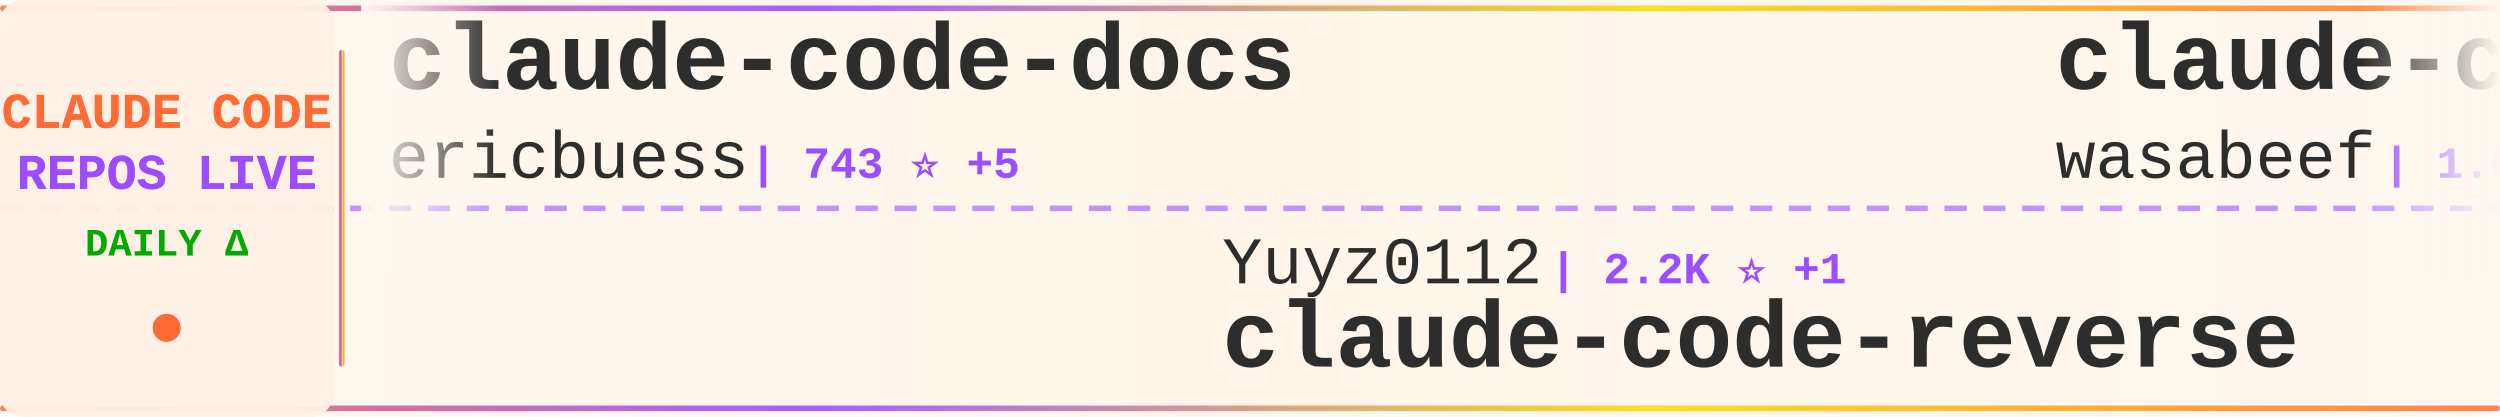
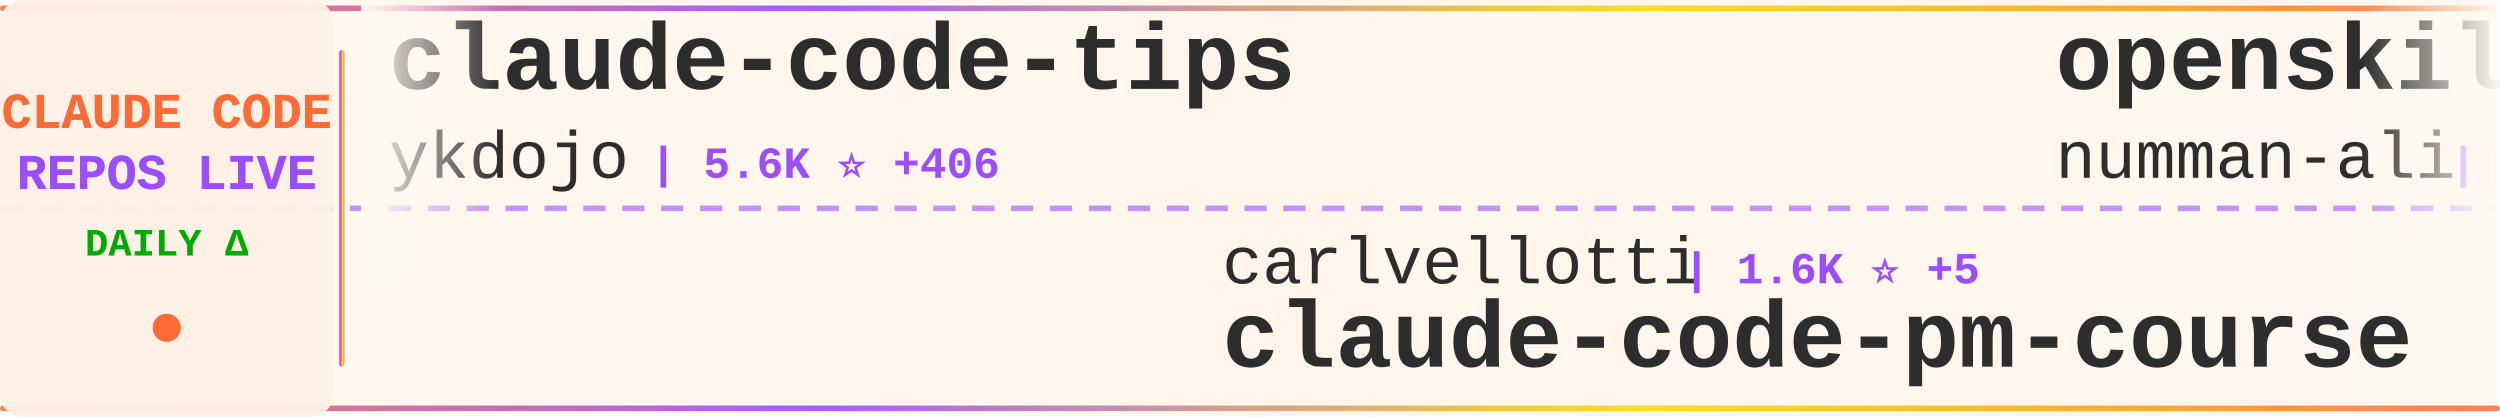
<svg xmlns="http://www.w3.org/2000/svg" width="900" height="150">
  <defs>
    <linearGradient id="tickerBg" x1="0%" y1="0%" x2="100%" y2="0%">
      <stop offset="0%" style="stop-color:#fff8f0;stop-opacity:0.98" />
      <stop offset="50%" style="stop-color:#fff5eb;stop-opacity:1" />
      <stop offset="100%" style="stop-color:#fff8f0;stop-opacity:0.98" />
    </linearGradient>
    <linearGradient id="borderGrad" x1="0%" y1="0%" x2="100%" y2="0%">
      <stop offset="0%" style="stop-color:#FF6B35;stop-opacity:0.85">
        <animate attributeName="stop-opacity" values="0.85;1;0.85" dur="2s" repeatCount="indefinite" />
      </stop>
      <stop offset="33%" style="stop-color:#9C4EFF;stop-opacity:0.9">
        <animate attributeName="stop-opacity" values="0.9;1;0.9" dur="2.2s" repeatCount="indefinite" />
      </stop>
      <stop offset="66%" style="stop-color:#FFD700;stop-opacity:0.85">
        <animate attributeName="stop-opacity" values="0.85;1;0.85" dur="1.8s" repeatCount="indefinite" />
      </stop>
      <stop offset="100%" style="stop-color:#FF6B35;stop-opacity:0.85">
        <animate attributeName="stop-opacity" values="0.85;1;0.85" dur="2s" repeatCount="indefinite" />
      </stop>
    </linearGradient>
    <filter id="textGlow">
      <feGaussianBlur stdDeviation="0.15" result="coloredBlur" />
      <feMerge>
        <feMergeNode in="coloredBlur" />
        <feMergeNode in="SourceGraphic" />
      </feMerge>
    </filter>
    <filter id="metricGlow">
      <feGaussianBlur stdDeviation="0.2" result="coloredBlur" />
      <feMerge>
        <feMergeNode in="coloredBlur" />
        <feMergeNode in="SourceGraphic" />
      </feMerge>
    </filter>
    <linearGradient id="leftFade" x1="0%" y1="0%" x2="100%" y2="0%">
      <stop offset="0%" style="stop-color:#fff8f0;stop-opacity:1" />
      <stop offset="100%" style="stop-color:#fff8f0;stop-opacity:0" />
    </linearGradient>
    <linearGradient id="rightFade" x1="0%" y1="0%" x2="100%" y2="0%">
      <stop offset="0%" style="stop-color:#fff8f0;stop-opacity:0" />
      <stop offset="100%" style="stop-color:#fff8f0;stop-opacity:1" />
    </linearGradient>
  </defs>
  <rect width="900" height="150" fill="url(#tickerBg)" rx="8" />
  <rect x="0" y="2" width="900" height="2" fill="url(#borderGrad)" rx="1" />
  <rect x="0" y="146" width="900" height="2" fill="url(#borderGrad)" rx="1" />
  <line x1="0" y1="75" x2="900" y2="75" stroke="#9C4EFF" stroke-width="2" stroke-dasharray="8 6" opacity="0.6" />
  <rect x="0" y="0" width="120" height="150" fill="#fff0e6" opacity="0.95" rx="8" />
  <text x="60" y="46" font-family="'Courier New', monospace" font-size="18" font-weight="bold" fill="#FF6B35" text-anchor="middle" filter="url(#textGlow)">
    CLAUDE CODE
  </text>
  <text x="60" y="68" font-family="'Courier New', monospace" font-size="18" font-weight="bold" fill="#9C4EFF" text-anchor="middle" filter="url(#textGlow)">
    REPOS LIVE
  </text>
  <text x="60" y="92" font-family="'Courier New', monospace" font-size="14" font-weight="bold" fill="#00aa00" text-anchor="middle">
    DAILY Δ
  </text>
  <circle cx="60" cy="118" r="5" fill="#FF6B35" filter="url(#metricGlow)">
    <animate attributeName="r" values="4;6;4" dur="1.5s" repeatCount="indefinite" />
    <animate attributeName="opacity" values="0.6;1;0.6" dur="1.5s" repeatCount="indefinite" />
  </circle>
  <rect x="122" y="18" width="2" height="114" fill="url(#borderGrad)" rx="1" />
  <clipPath id="tickerClip">
    <rect x="130" y="0" width="770" height="150" />
  </clipPath>
  <g clip-path="url(#tickerClip)">
    <g id="tickerItems">
      <animateTransform attributeName="transform" attributeType="XML" type="translate" from="0 0" to="-3000 0" dur="54s" repeatCount="indefinite" />
      <g transform="translate(0, 0)">
-         <text x="140" y="32" font-family="'Courier New', monospace" font-size="34" font-weight="bold" fill="#2d2d2d">claude-code-docs</text>
-         <text x="140" y="64" font-family="'Courier New', monospace" font-size="24" font-weight="normal" fill="#2d2d2d" opacity="1.0">ericbuess</text>
-         <text x="270" y="64" font-family="'Courier New', monospace" font-size="16" font-weight="bold" fill="#9C4EFF"> | 743 ⭐ +5</text>
+         <text x="140" y="32" font-family="'Courier New', monospace" font-size="34" font-weight="bold" fill="#2d2d2d">claude-code-tips</text>
+         <text x="140" y="64" font-family="'Courier New', monospace" font-size="24" font-weight="normal" fill="#2d2d2d" opacity="1.0">ykdojo</text>
+         <text x="234" y="64" font-family="'Courier New', monospace" font-size="16" font-weight="bold" fill="#9C4EFF"> | 5.6K ⭐ +406</text>
      </g>
      <g transform="translate(300, 0)">
-         <text x="140" y="102" font-family="'Courier New', monospace" font-size="24" font-weight="normal" fill="#2d2d2d" opacity="1.0">Yuyz0112</text>
-         <text x="258" y="102" font-family="'Courier New', monospace" font-size="16" font-weight="bold" fill="#9C4EFF"> | 2.2K ⭐ +1</text>
-         <text x="140" y="132" font-family="'Courier New', monospace" font-size="34" font-weight="bold" fill="#2d2d2d">claude-code-reverse</text>
+         <text x="140" y="102" font-family="'Courier New', monospace" font-size="24" font-weight="normal" fill="#2d2d2d" opacity="1.0">carlvellotti</text>
+         <text x="306" y="102" font-family="'Courier New', monospace" font-size="16" font-weight="bold" fill="#9C4EFF"> | 1.6K ⭐ +5</text>
+         <text x="140" y="132" font-family="'Courier New', monospace" font-size="34" font-weight="bold" fill="#2d2d2d">claude-code-pm-course</text>
      </g>
      <g transform="translate(600, 0)">
-         <text x="140" y="32" font-family="'Courier New', monospace" font-size="34" font-weight="bold" fill="#2d2d2d">claude-code-cookbook</text>
-         <text x="140" y="64" font-family="'Courier New', monospace" font-size="24" font-weight="normal" fill="#2d2d2d" opacity="1.0">wasabeef</text>
-         <text x="258" y="64" font-family="'Courier New', monospace" font-size="16" font-weight="bold" fill="#9C4EFF"> | 1.0K ⭐ +1</text>
+         <text x="140" y="32" font-family="'Courier New', monospace" font-size="34" font-weight="bold" fill="#2d2d2d">openskills</text>
+         <text x="140" y="64" font-family="'Courier New', monospace" font-size="24" font-weight="normal" fill="#2d2d2d" opacity="1.0">numman-ali</text>
+         <text x="282" y="64" font-family="'Courier New', monospace" font-size="16" font-weight="bold" fill="#9C4EFF"> | 9.1K ⭐ +27</text>
      </g>
      <g transform="translate(900, 0)">
-         <text x="140" y="102" font-family="'Courier New', monospace" font-size="24" font-weight="normal" fill="#2d2d2d" opacity="1.0">disler</text>
-         <text x="234" y="102" font-family="'Courier New', monospace" font-size="16" font-weight="bold" fill="#9C4EFF"> | 495 ⭐ +5</text>
-         <text x="140" y="132" font-family="'Courier New', monospace" font-size="34" font-weight="bold" fill="#2d2d2d">pi-vs-claude-code</text>
+         <text x="140" y="102" font-family="'Courier New', monospace" font-size="24" font-weight="normal" fill="#2d2d2d" opacity="1.0">OneRedOak</text>
+         <text x="270" y="102" font-family="'Courier New', monospace" font-size="16" font-weight="bold" fill="#9C4EFF"> | 3.7K ⭐ +4</text>
+         <text x="140" y="132" font-family="'Courier New', monospace" font-size="34" font-weight="bold" fill="#2d2d2d">claude-code-workflows</text>
      </g>
      <g transform="translate(1200, 0)">
-         <text x="140" y="32" font-family="'Courier New', monospace" font-size="34" font-weight="bold" fill="#2d2d2d">claude-code-settings</text>
-         <text x="140" y="64" font-family="'Courier New', monospace" font-size="24" font-weight="normal" fill="#2d2d2d" opacity="1.0">feiskyer</text>
-         <text x="258" y="64" font-family="'Courier New', monospace" font-size="16" font-weight="bold" fill="#9C4EFF"> | 1.3K ⭐ +12</text>
+         <text x="140" y="32" font-family="'Courier New', monospace" font-size="34" font-weight="bold" fill="#2d2d2d">my-claude-code-setup</text>
+         <text x="140" y="64" font-family="'Courier New', monospace" font-size="24" font-weight="normal" fill="#2d2d2d" opacity="1.0">centminmod</text>
+         <text x="282" y="64" font-family="'Courier New', monospace" font-size="16" font-weight="bold" fill="#9C4EFF"> | 2.1K ⭐ +11</text>
      </g>
      <g transform="translate(1500, 0)">
-         <text x="140" y="102" font-family="'Courier New', monospace" font-size="24" font-weight="normal" fill="#2d2d2d" opacity="1.0">winfunc</text>
-         <text x="246" y="102" font-family="'Courier New', monospace" font-size="16" font-weight="bold" fill="#9C4EFF"> | 21.0K ⭐ +18</text>
-         <text x="140" y="132" font-family="'Courier New', monospace" font-size="34" font-weight="bold" fill="#2d2d2d">opcode</text>
+         <text x="140" y="102" font-family="'Courier New', monospace" font-size="24" font-weight="normal" fill="#2d2d2d" opacity="1.0">0xfurai</text>
+         <text x="246" y="102" font-family="'Courier New', monospace" font-size="16" font-weight="bold" fill="#9C4EFF"> | 782 ⭐ +3</text>
+         <text x="140" y="132" font-family="'Courier New', monospace" font-size="34" font-weight="bold" fill="#2d2d2d">claude-code-subagents</text>
      </g>
      <g transform="translate(1800, 0)">
-         <text x="140" y="32" font-family="'Courier New', monospace" font-size="34" font-weight="bold" fill="#2d2d2d">claude-code-mastering</text>
-         <text x="140" y="64" font-family="'Courier New', monospace" font-size="24" font-weight="normal" fill="#2d2d2d" opacity="1.0">revfactory</text>
-         <text x="282" y="64" font-family="'Courier New', monospace" font-size="16" font-weight="bold" fill="#9C4EFF"> | 762 ⭐ +1</text>
+         <text x="140" y="32" font-family="'Courier New', monospace" font-size="34" font-weight="bold" fill="#2d2d2d">claude-code.nvim</text>
+         <text x="140" y="64" font-family="'Courier New', monospace" font-size="24" font-weight="normal" fill="#2d2d2d" opacity="1.0">greggh</text>
+         <text x="234" y="64" font-family="'Courier New', monospace" font-size="16" font-weight="bold" fill="#9C4EFF"> | 1.9K ⭐ +2</text>
      </g>
      <g transform="translate(2100, 0)">
-         <text x="140" y="102" font-family="'Courier New', monospace" font-size="24" font-weight="normal" fill="#2d2d2d" opacity="1.0">shanraisshan</text>
-         <text x="306" y="102" font-family="'Courier New', monospace" font-size="16" font-weight="bold" fill="#9C4EFF"> | 18.5K ⭐ +418</text>
-         <text x="140" y="132" font-family="'Courier New', monospace" font-size="34" font-weight="bold" fill="#2d2d2d">claude-code-best-practic...</text>
+         <text x="140" y="102" font-family="'Courier New', monospace" font-size="24" font-weight="normal" fill="#2d2d2d" opacity="1.0">zhukunpenglinyutong</text>
+         <text x="390" y="102" font-family="'Courier New', monospace" font-size="16" font-weight="bold" fill="#9C4EFF"> | 2.0K ⭐ +39</text>
+         <text x="140" y="132" font-family="'Courier New', monospace" font-size="34" font-weight="bold" fill="#2d2d2d">idea-claude-code-gui</text>
      </g>
      <g transform="translate(2400, 0)">
-         <text x="140" y="32" font-family="'Courier New', monospace" font-size="34" font-weight="bold" fill="#2d2d2d">claude-skills</text>
-         <text x="140" y="64" font-family="'Courier New', monospace" font-size="24" font-weight="normal" fill="#2d2d2d" opacity="1.0">alirezarezvani</text>
-         <text x="330" y="64" font-family="'Courier New', monospace" font-size="16" font-weight="bold" fill="#9C4EFF"> | 5.7K ⭐ +198</text>
+         <text x="140" y="32" font-family="'Courier New', monospace" font-size="34" font-weight="bold" fill="#2d2d2d">claude-code-action</text>
+         <text x="140" y="64" font-family="'Courier New', monospace" font-size="24" font-weight="normal" fill="#2d2d2d" opacity="1.0">anthropics</text>
+         <text x="282" y="64" font-family="'Courier New', monospace" font-size="16" font-weight="bold" fill="#9C4EFF"> | 6.4K ⭐ +30</text>
      </g>
      <g transform="translate(2700, 0)">
-         <text x="140" y="102" font-family="'Courier New', monospace" font-size="24" font-weight="normal" fill="#2d2d2d" opacity="1.0">KimYx0207</text>
-         <text x="270" y="102" font-family="'Courier New', monospace" font-size="16" font-weight="bold" fill="#9C4EFF"> | 2.1K ⭐ +45</text>
-         <text x="140" y="132" font-family="'Courier New', monospace" font-size="34" font-weight="bold" fill="#2d2d2d">Claude-Code-x-OpenClaw-G...</text>
+         <text x="140" y="102" font-family="'Courier New', monospace" font-size="24" font-weight="normal" fill="#2d2d2d" opacity="1.0">ChrisWiles</text>
+         <text x="282" y="102" font-family="'Courier New', monospace" font-size="16" font-weight="bold" fill="#9C4EFF"> | 5.5K ⭐ +1</text>
+         <text x="140" y="132" font-family="'Courier New', monospace" font-size="34" font-weight="bold" fill="#2d2d2d">claude-code-showcase</text>
      </g>
      <g transform="translate(3000, 0)">
-         <text x="140" y="32" font-family="'Courier New', monospace" font-size="34" font-weight="bold" fill="#2d2d2d">claude-code-docs</text>
-         <text x="140" y="64" font-family="'Courier New', monospace" font-size="24" font-weight="normal" fill="#2d2d2d" opacity="1.0">ericbuess</text>
-         <text x="270" y="64" font-family="'Courier New', monospace" font-size="16" font-weight="bold" fill="#9C4EFF"> | 743 ⭐ +5</text>
+         <text x="140" y="32" font-family="'Courier New', monospace" font-size="34" font-weight="bold" fill="#2d2d2d">claude-code-tips</text>
+         <text x="140" y="64" font-family="'Courier New', monospace" font-size="24" font-weight="normal" fill="#2d2d2d" opacity="1.0">ykdojo</text>
+         <text x="234" y="64" font-family="'Courier New', monospace" font-size="16" font-weight="bold" fill="#9C4EFF"> | 5.6K ⭐ +406</text>
      </g>
      <g transform="translate(3300, 0)">
-         <text x="140" y="102" font-family="'Courier New', monospace" font-size="24" font-weight="normal" fill="#2d2d2d" opacity="1.0">Yuyz0112</text>
-         <text x="258" y="102" font-family="'Courier New', monospace" font-size="16" font-weight="bold" fill="#9C4EFF"> | 2.2K ⭐ +1</text>
-         <text x="140" y="132" font-family="'Courier New', monospace" font-size="34" font-weight="bold" fill="#2d2d2d">claude-code-reverse</text>
+         <text x="140" y="102" font-family="'Courier New', monospace" font-size="24" font-weight="normal" fill="#2d2d2d" opacity="1.0">carlvellotti</text>
+         <text x="306" y="102" font-family="'Courier New', monospace" font-size="16" font-weight="bold" fill="#9C4EFF"> | 1.6K ⭐ +5</text>
+         <text x="140" y="132" font-family="'Courier New', monospace" font-size="34" font-weight="bold" fill="#2d2d2d">claude-code-pm-course</text>
      </g>
      <g transform="translate(3600, 0)">
-         <text x="140" y="32" font-family="'Courier New', monospace" font-size="34" font-weight="bold" fill="#2d2d2d">claude-code-cookbook</text>
-         <text x="140" y="64" font-family="'Courier New', monospace" font-size="24" font-weight="normal" fill="#2d2d2d" opacity="1.0">wasabeef</text>
-         <text x="258" y="64" font-family="'Courier New', monospace" font-size="16" font-weight="bold" fill="#9C4EFF"> | 1.0K ⭐ +1</text>
+         <text x="140" y="32" font-family="'Courier New', monospace" font-size="34" font-weight="bold" fill="#2d2d2d">openskills</text>
+         <text x="140" y="64" font-family="'Courier New', monospace" font-size="24" font-weight="normal" fill="#2d2d2d" opacity="1.0">numman-ali</text>
+         <text x="282" y="64" font-family="'Courier New', monospace" font-size="16" font-weight="bold" fill="#9C4EFF"> | 9.1K ⭐ +27</text>
      </g>
      <g transform="translate(3900, 0)">
-         <text x="140" y="102" font-family="'Courier New', monospace" font-size="24" font-weight="normal" fill="#2d2d2d" opacity="1.0">disler</text>
-         <text x="234" y="102" font-family="'Courier New', monospace" font-size="16" font-weight="bold" fill="#9C4EFF"> | 495 ⭐ +5</text>
-         <text x="140" y="132" font-family="'Courier New', monospace" font-size="34" font-weight="bold" fill="#2d2d2d">pi-vs-claude-code</text>
+         <text x="140" y="102" font-family="'Courier New', monospace" font-size="24" font-weight="normal" fill="#2d2d2d" opacity="1.0">OneRedOak</text>
+         <text x="270" y="102" font-family="'Courier New', monospace" font-size="16" font-weight="bold" fill="#9C4EFF"> | 3.7K ⭐ +4</text>
+         <text x="140" y="132" font-family="'Courier New', monospace" font-size="34" font-weight="bold" fill="#2d2d2d">claude-code-workflows</text>
      </g>
    </g>
  </g>
  <rect x="130" y="0" width="50" height="100" fill="url(#leftFade)" />
  <rect x="850" y="0" width="50" height="100" fill="url(#rightFade)" />
</svg>
